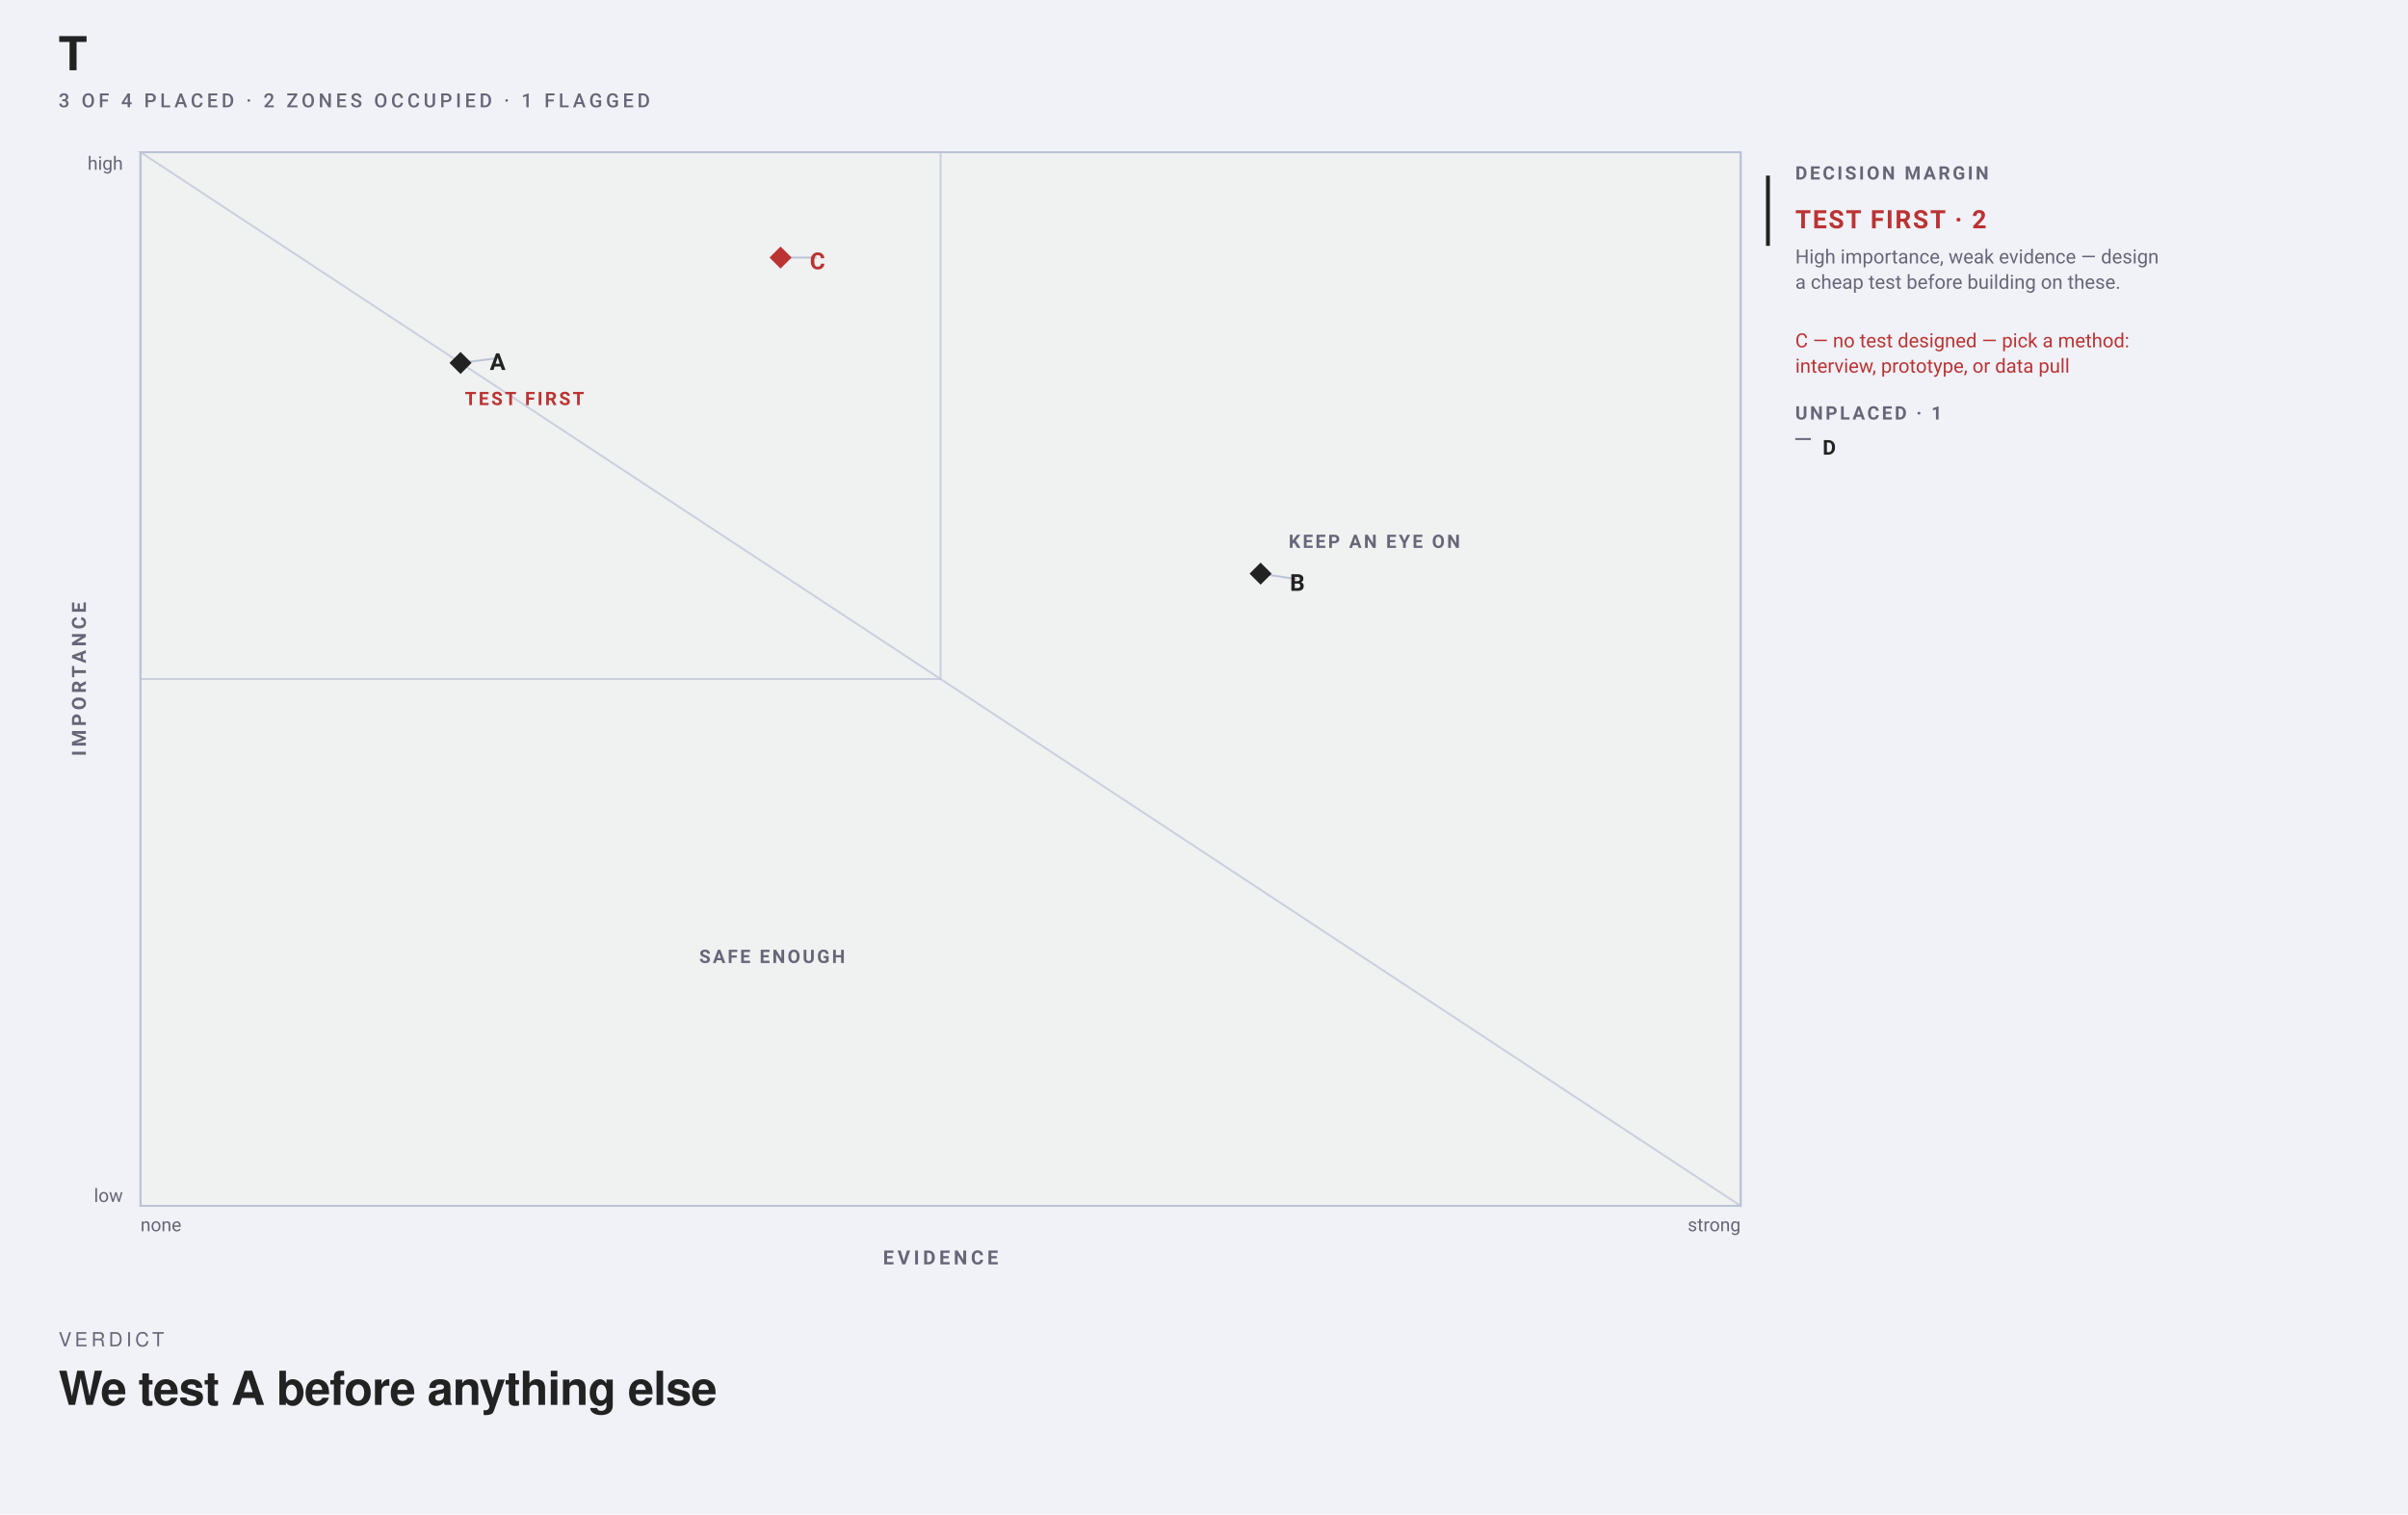
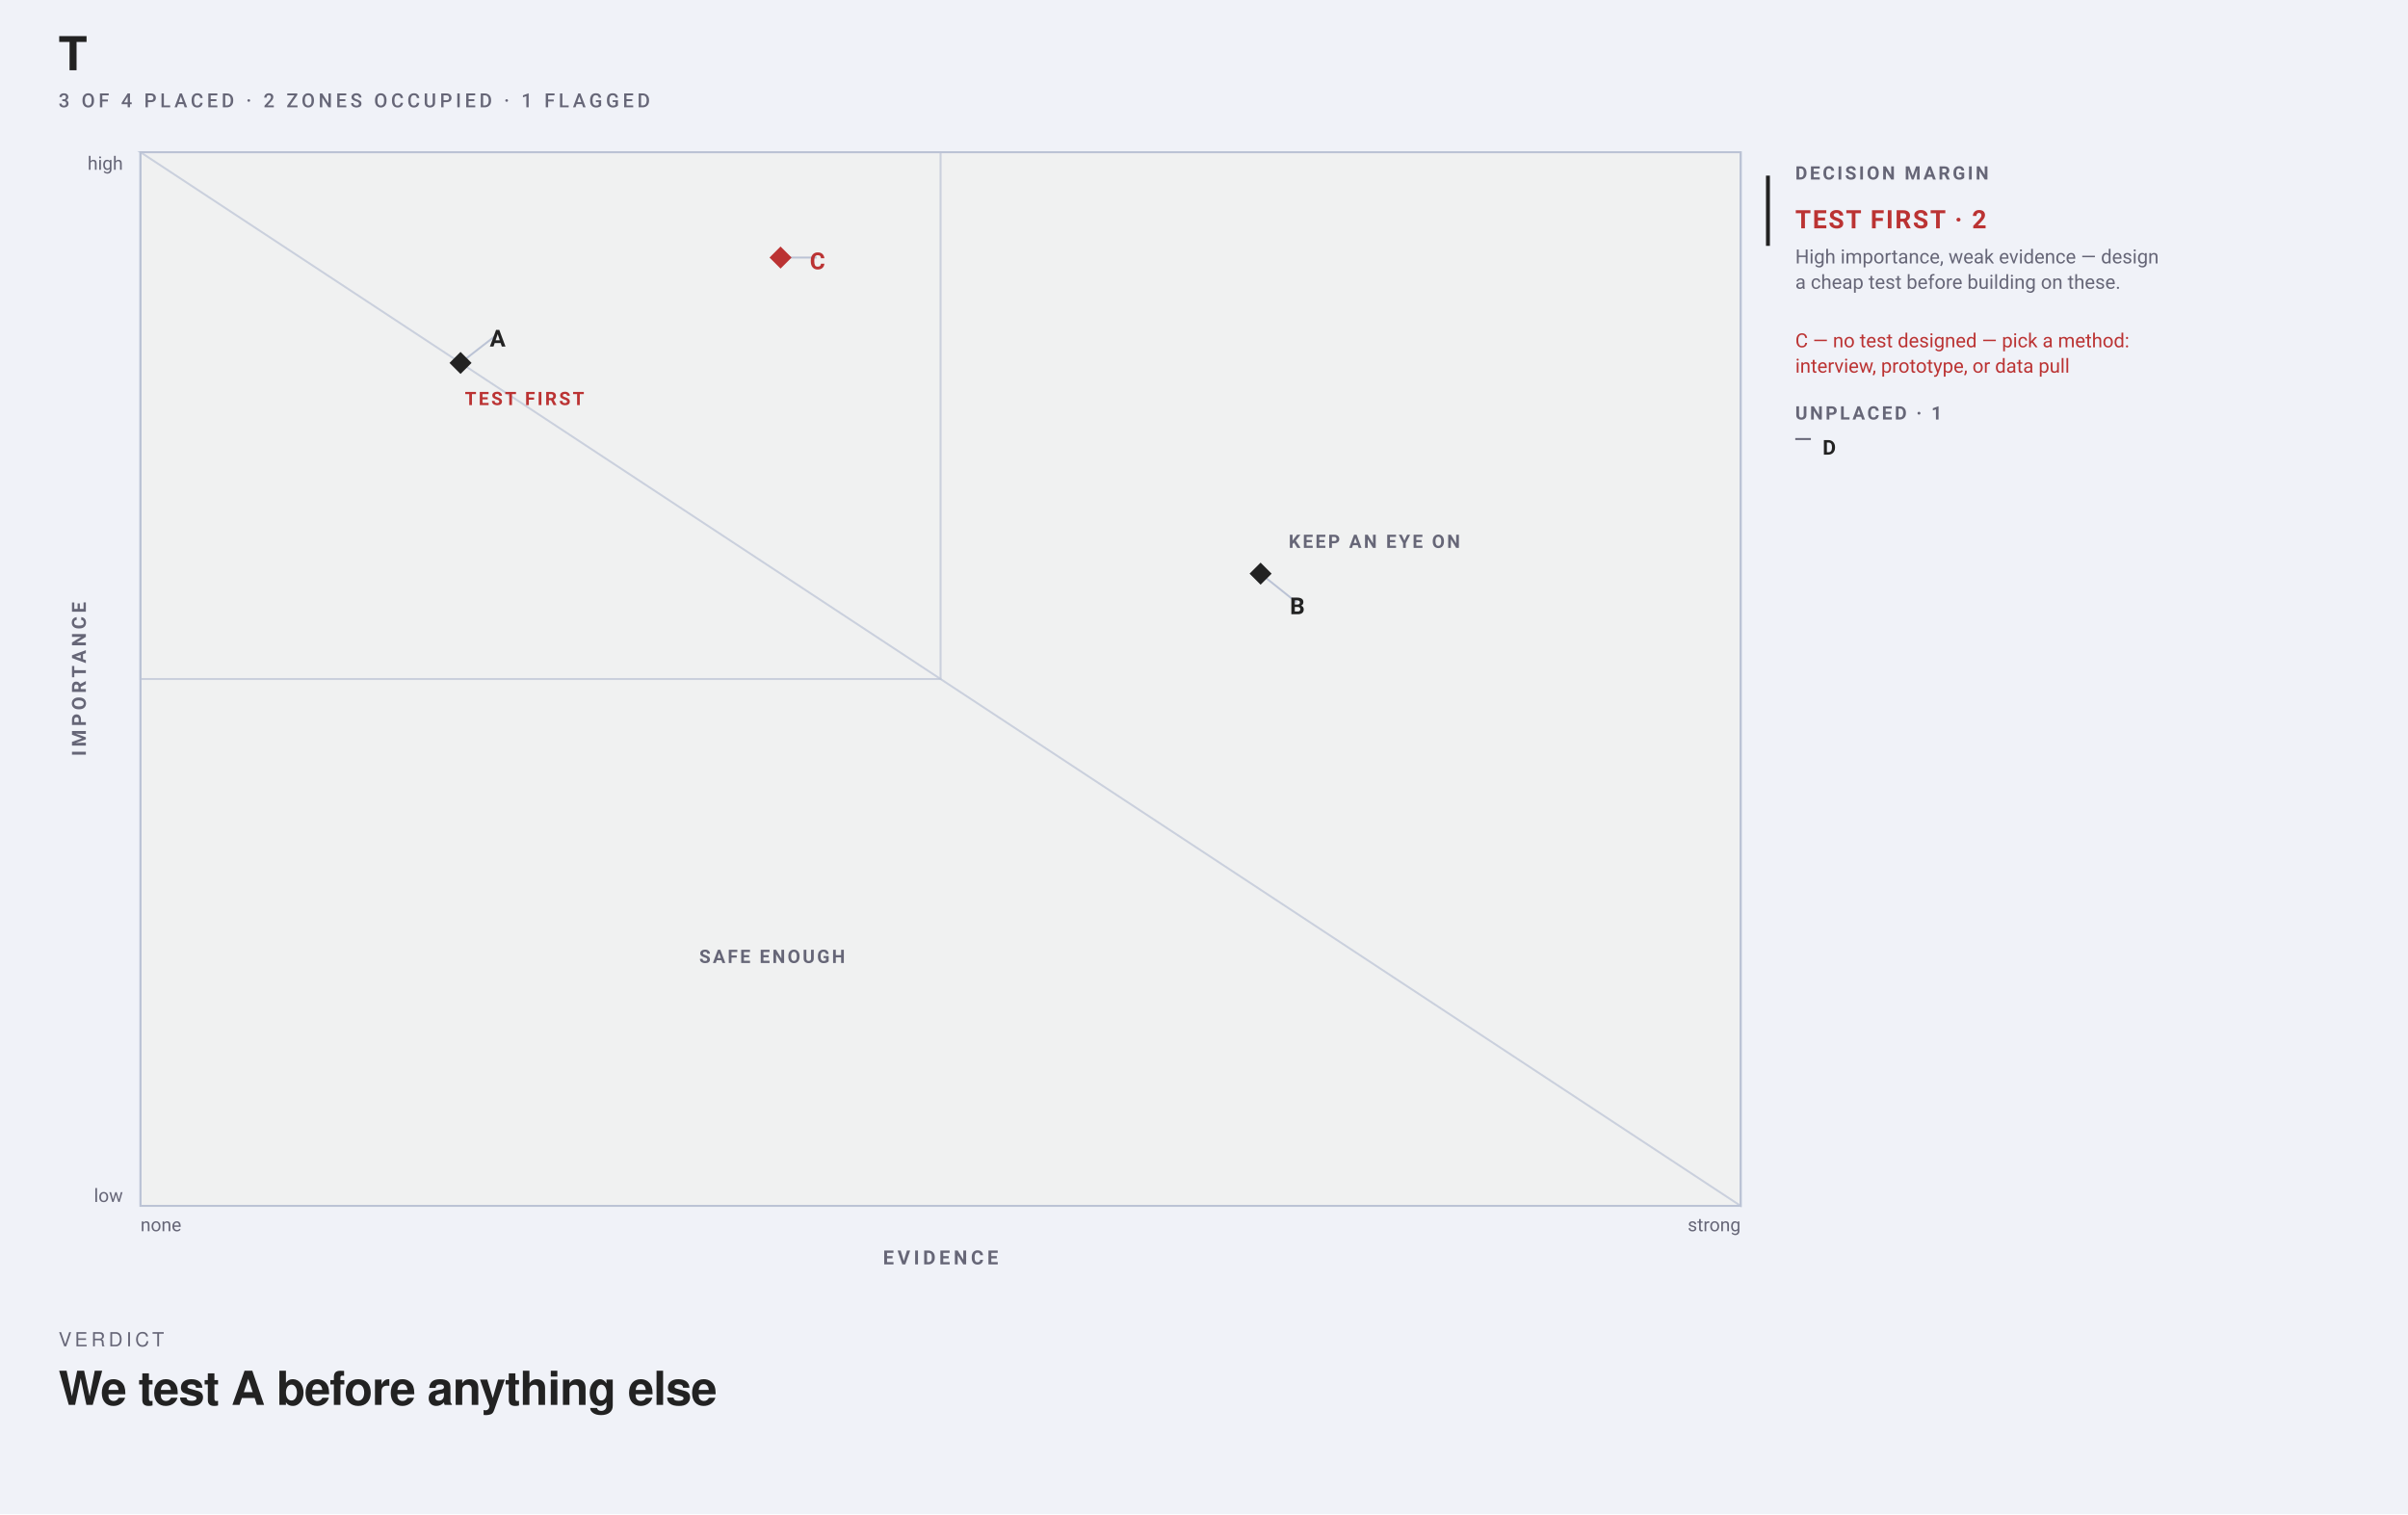
<svg xmlns="http://www.w3.org/2000/svg" data-map-layout="zone-atlas" width="1234" height="776" viewBox="0 0 1234 776" font-family="-apple-system, BlinkMacSystemFont, Segoe UI, Roboto, sans-serif">
  <rect width="1234" height="776" fill="#f0f2f8" />
  <text data-title-line="1" x="30" y="36" font-family="Helvetica, Arial, sans-serif" font-size="24" font-weight="700" fill="#222">T</text>
  <text xml:space="preserve" x="30" y="55" font-family="-apple-system, BlinkMacSystemFont, Segoe UI, Roboto, sans-serif" font-size="10" font-weight="500" letter-spacing="1.8" fill="#667">3 OF 4 PLACED · 2 ZONES OCCUPIED · 1 FLAGGED</text>
  <rect data-plane="1" data-map-field="coordinates" x="72" y="78" width="820" height="540" fill="#f0f1f1" stroke="#bbc3d5" />
  <path d="M72 618L892 618L892 78L72 78Z" fill="none" stroke="#bbc3d5" stroke-width="1" opacity=".72" />
  <path d="M892 618L892 618L892 78L72 78L72 78Z" fill="none" stroke="#bbc3d5" stroke-width="1" opacity=".72" />
  <path d="M482 348L482 78L72 78L72 348Z" fill="none" stroke="#bbc3d5" stroke-width="1" opacity=".72" />
  <text x="268.8" y="207.6" text-anchor="middle" font-size="9.5" font-weight="600" letter-spacing="1.15" fill="#b33">TEST FIRST</text>
  <text x="704.31" y="280.8" text-anchor="middle" font-size="9.5" font-weight="600" letter-spacing="1.15" fill="#667">KEEP AN EYE ON</text>
  <text x="395.68" y="493.52" text-anchor="middle" font-size="9.5" font-weight="600" letter-spacing="1.15" fill="#667">SAFE ENOUGH</text>
  <g data-edit="axis" data-line="-1" data-raw="Evidence" tabindex="0" role="button" aria-label="Edit x-axis label: Evidence" data-axis="x">
    <text x="482" y="648" text-anchor="middle" font-size="10" font-weight="600" letter-spacing="1.80" fill="#667">EVIDENCE</text>
    <rect x="460" y="626" width="44" height="44" fill="#f0f2f8" fill-opacity="0" />
  </g>
  <g data-edit="axis" data-line="-1" data-raw="Importance" tabindex="0" role="button" aria-label="Edit y-axis label: Importance" data-axis="y">
    <text x="44" y="348" text-anchor="middle" transform="rotate(-90 44 348)" font-size="10" font-weight="600" letter-spacing="1.80" fill="#667">IMPORTANCE</text>
    <rect x="22" y="326" width="44" height="44" fill="#f0f2f8" fill-opacity="0" />
  </g>
  <text x="72" y="631" font-size="9.5" fill="#667">none</text>
  <text x="892" y="631" text-anchor="end" font-size="9.5" fill="#667">strong</text>
  <text x="63" y="616" text-anchor="end" font-size="9.5" fill="#667">low</text>
  <text x="63" y="87" text-anchor="end" font-size="9.5" fill="#667">high</text>
-   <g data-edit="cardmenu" data-line="3" tabindex="0" role="button" aria-label="More options: A" data-field-raw="interview five" data-key="test" data-display-id="M01" data-geometry="236,186,243,173.6,23,20">
-     <rect data-hit="" x="243" y="161.6" width="39" height="44" fill="#f0f1f1" fill-opacity="0" />
-     <line x1="236" y1="186" x2="254.5" y2="183.6" stroke="#bbc3d5" />
+   <g data-edit="cardmenu" data-line="3" tabindex="0" role="button" aria-label="More options: A" data-field-raw="interview five" data-key="test" data-display-id="M01" data-geometry="236,186,243,161.6,23,20">
+     <rect data-hit="" x="243" y="149.6" width="39" height="44" fill="#f0f1f1" fill-opacity="0" />
+     <line x1="236" y1="186" x2="254.5" y2="171.6" stroke="#bbc3d5" />
    <rect x="232" y="182" width="8" height="8" fill="#222" transform="rotate(45 236 186)" />
-     <text data-edit="label" data-line="3" data-raw="A" x="251" y="189.6" font-size="12" font-weight="650" fill="#222" tabindex="0" role="button" aria-label="Rename: A">A</text>
+     <text data-edit="label" data-line="3" data-raw="A" x="251" y="177.6" font-size="12" font-weight="650" fill="#222" tabindex="0" role="button" aria-label="Rename: A">A</text>
  </g>
-   <g data-edit="cardmenu" data-line="4" tabindex="0" role="button" aria-label="More options: B" data-display-id="M02" data-geometry="646,294,653,286.8,23,20">
-     <rect data-hit="" x="653" y="274.8" width="39" height="44" fill="#f0f1f1" fill-opacity="0" />
-     <line x1="646" y1="294" x2="664.5" y2="296.8" stroke="#bbc3d5" />
+   <g data-edit="cardmenu" data-line="4" tabindex="0" role="button" aria-label="More options: B" data-display-id="M02" data-geometry="646,294,653,298.8,23,20">
+     <rect data-hit="" x="653" y="286.8" width="39" height="44" fill="#f0f1f1" fill-opacity="0" />
+     <line x1="646" y1="294" x2="664.5" y2="308.8" stroke="#bbc3d5" />
    <rect x="642" y="290" width="8" height="8" fill="#222" transform="rotate(45 646 294)" />
-     <text data-edit="label" data-line="4" data-raw="B" x="661" y="302.8" font-size="12" font-weight="650" fill="#222" tabindex="0" role="button" aria-label="Rename: B">B</text>
+     <text data-edit="label" data-line="4" data-raw="B" x="661" y="314.8" font-size="12" font-weight="650" fill="#222" tabindex="0" role="button" aria-label="Rename: B">B</text>
  </g>
  <g data-edit="cardmenu" data-line="5" tabindex="0" role="button" aria-label="More options: C" data-display-id="M03" data-geometry="400,132,407,122,23,20">
    <rect data-hit="" x="407" y="110" width="39" height="44" fill="#f0f1f1" fill-opacity="0" />
    <line x1="400" y1="132" x2="418.5" y2="132" stroke="#bbc3d5" />
    <rect x="396" y="128" width="8" height="8" fill="#b33" transform="rotate(45 400 132)" />
    <text data-edit="label" data-line="5" data-raw="C" x="415" y="138" font-size="12" font-weight="650" fill="#b33" tabindex="0" role="button" aria-label="Rename: C">C</text>
  </g>
  <line x1="906" y1="90" x2="906" y2="126" stroke="#222" stroke-width="2" />
  <text x="920" y="92" font-size="9.5" font-weight="600" letter-spacing="1.25" fill="#667">DECISION MARGIN</text>
  <text x="920" y="117" font-size="13" font-weight="650" letter-spacing=".85" fill="#b33">TEST FIRST · 2</text>
  <text x="920" y="135" font-size="10" fill="#667">High importance, weak evidence — design</text>
  <text x="920" y="148" font-size="10" fill="#667">a cheap test before building on these.</text>
  <text x="920" y="178" font-size="10" fill="#b33">C — no test designed — pick a method:</text>
  <text x="920" y="191" font-size="10" fill="#b33">interview, prototype, or data pull</text>
  <text x="920" y="215" font-size="9.5" font-weight="600" letter-spacing="1.25" fill="#667">UNPLACED · 1</text>
  <g data-line="6" data-tray="1">
    <line x1="920" y1="225" x2="928" y2="225" stroke="#667" />
    <text data-edit="label" data-line="6" data-raw="D" x="934" y="233" font-size="10.5" font-weight="600" fill="#222" tabindex="0" role="button" aria-label="Rename: D">D</text>
  </g>
  <text xml:space="preserve" x="30" y="690" font-family="Helvetica, Arial, sans-serif" font-size="10" font-weight="500" letter-spacing="1.8" fill="#667">VERDICT</text>
  <text xml:space="preserve" x="30" y="720" font-family="Helvetica, Arial, sans-serif" font-size="24" font-weight="700" letter-spacing="-0.36" fill="#222">We test A before anything else</text>
</svg>
